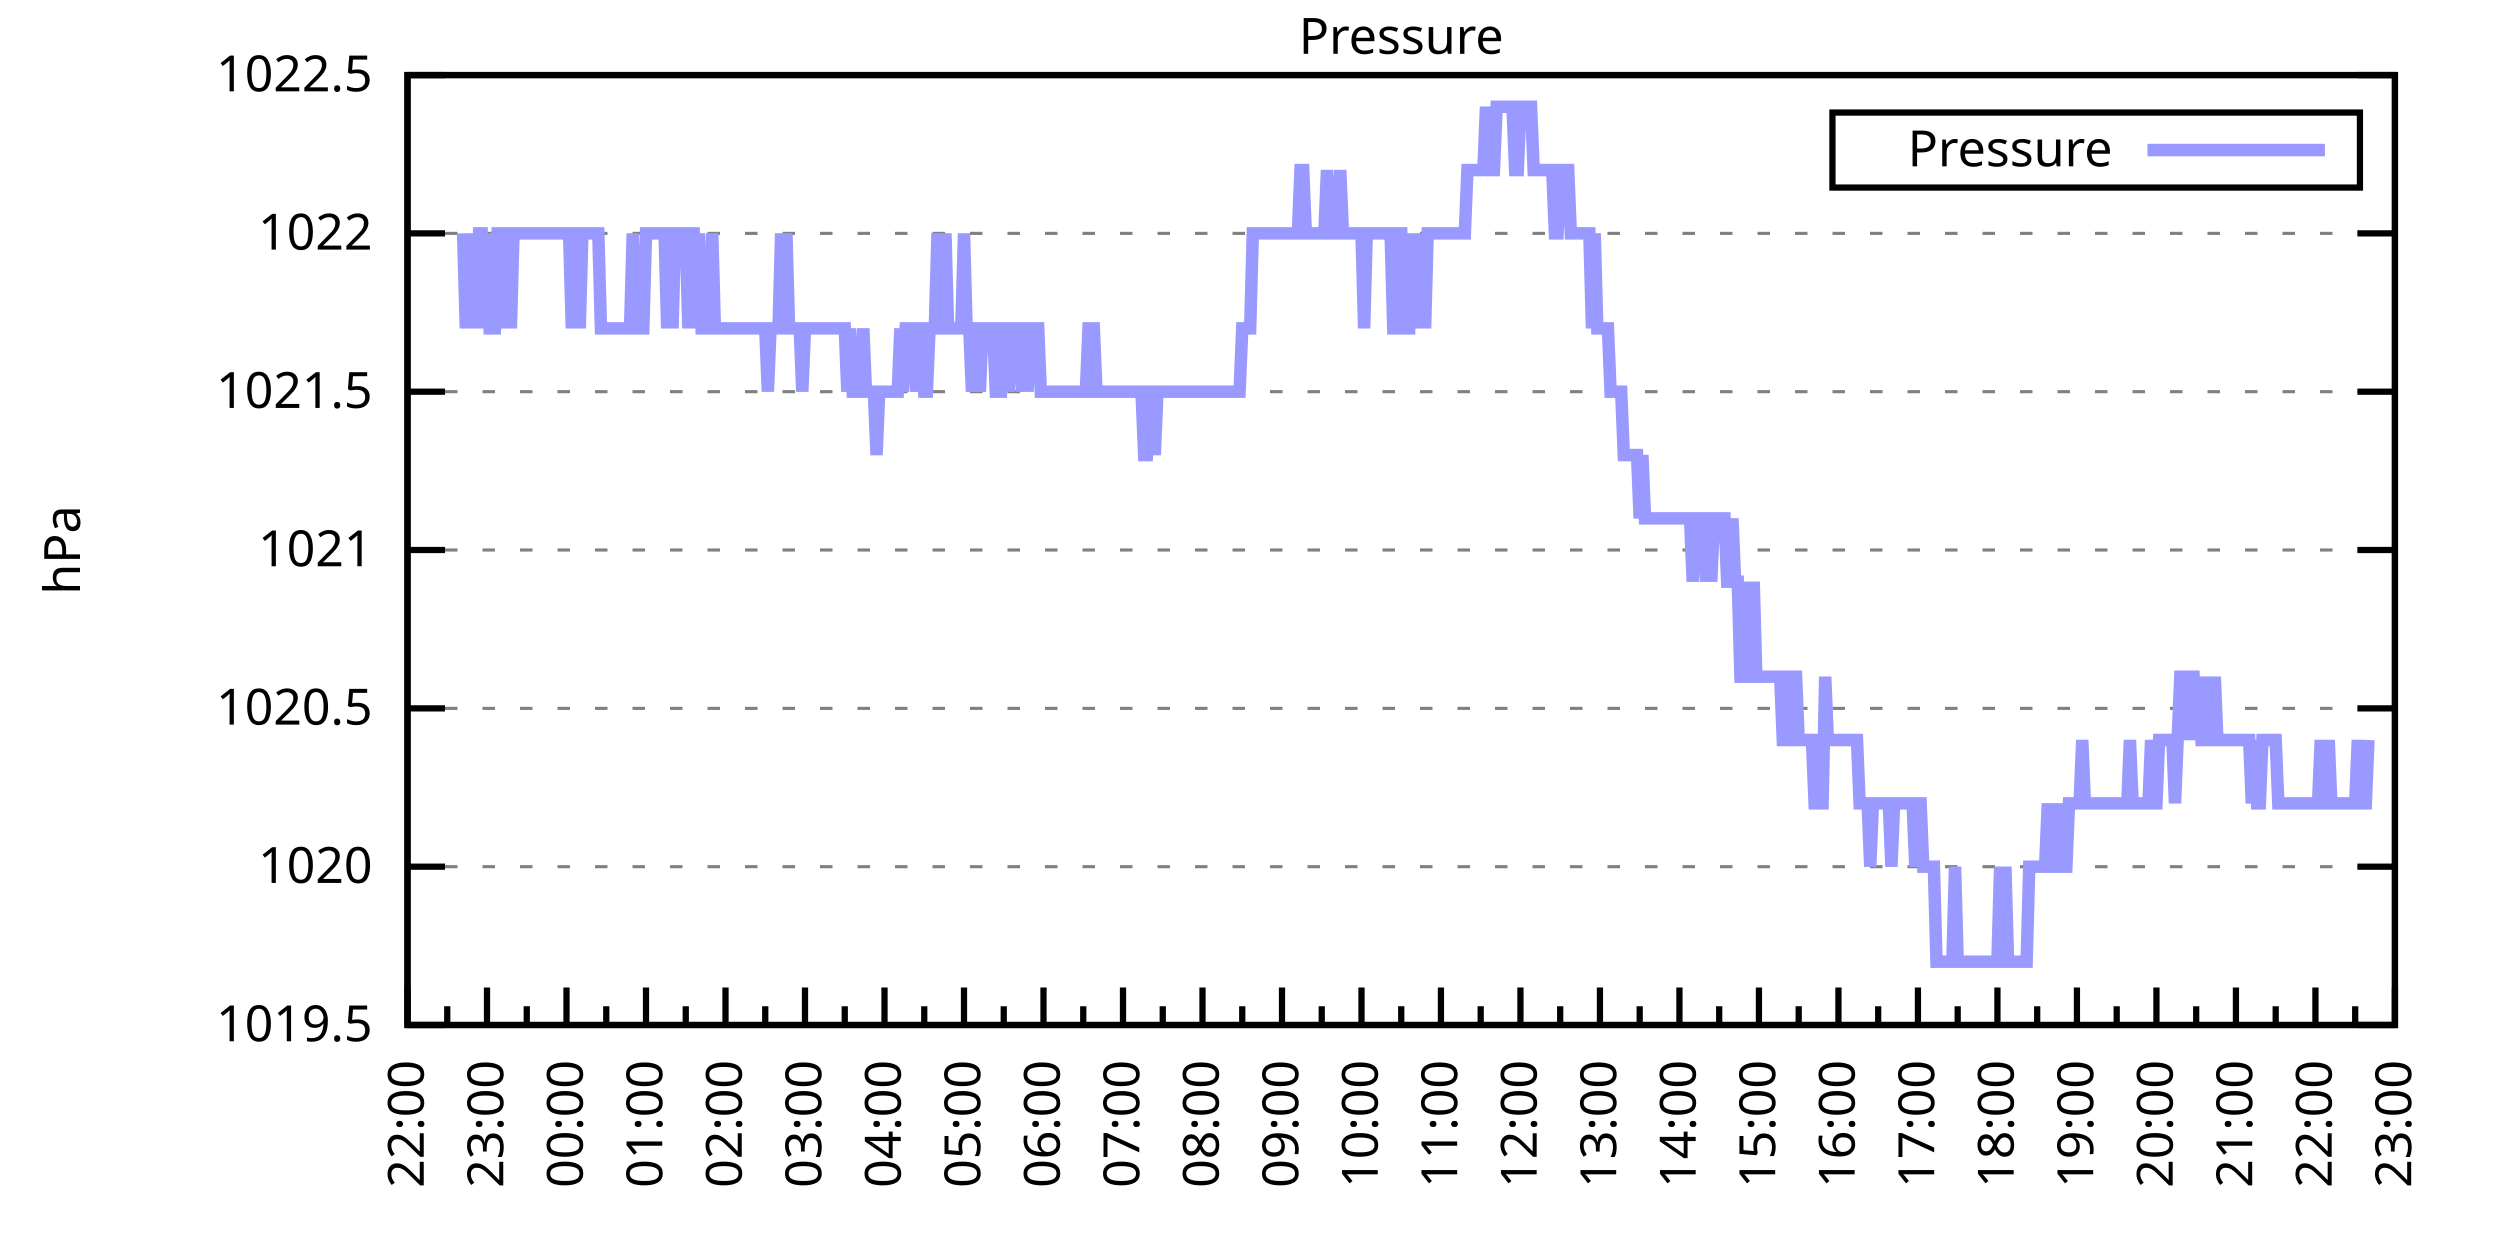
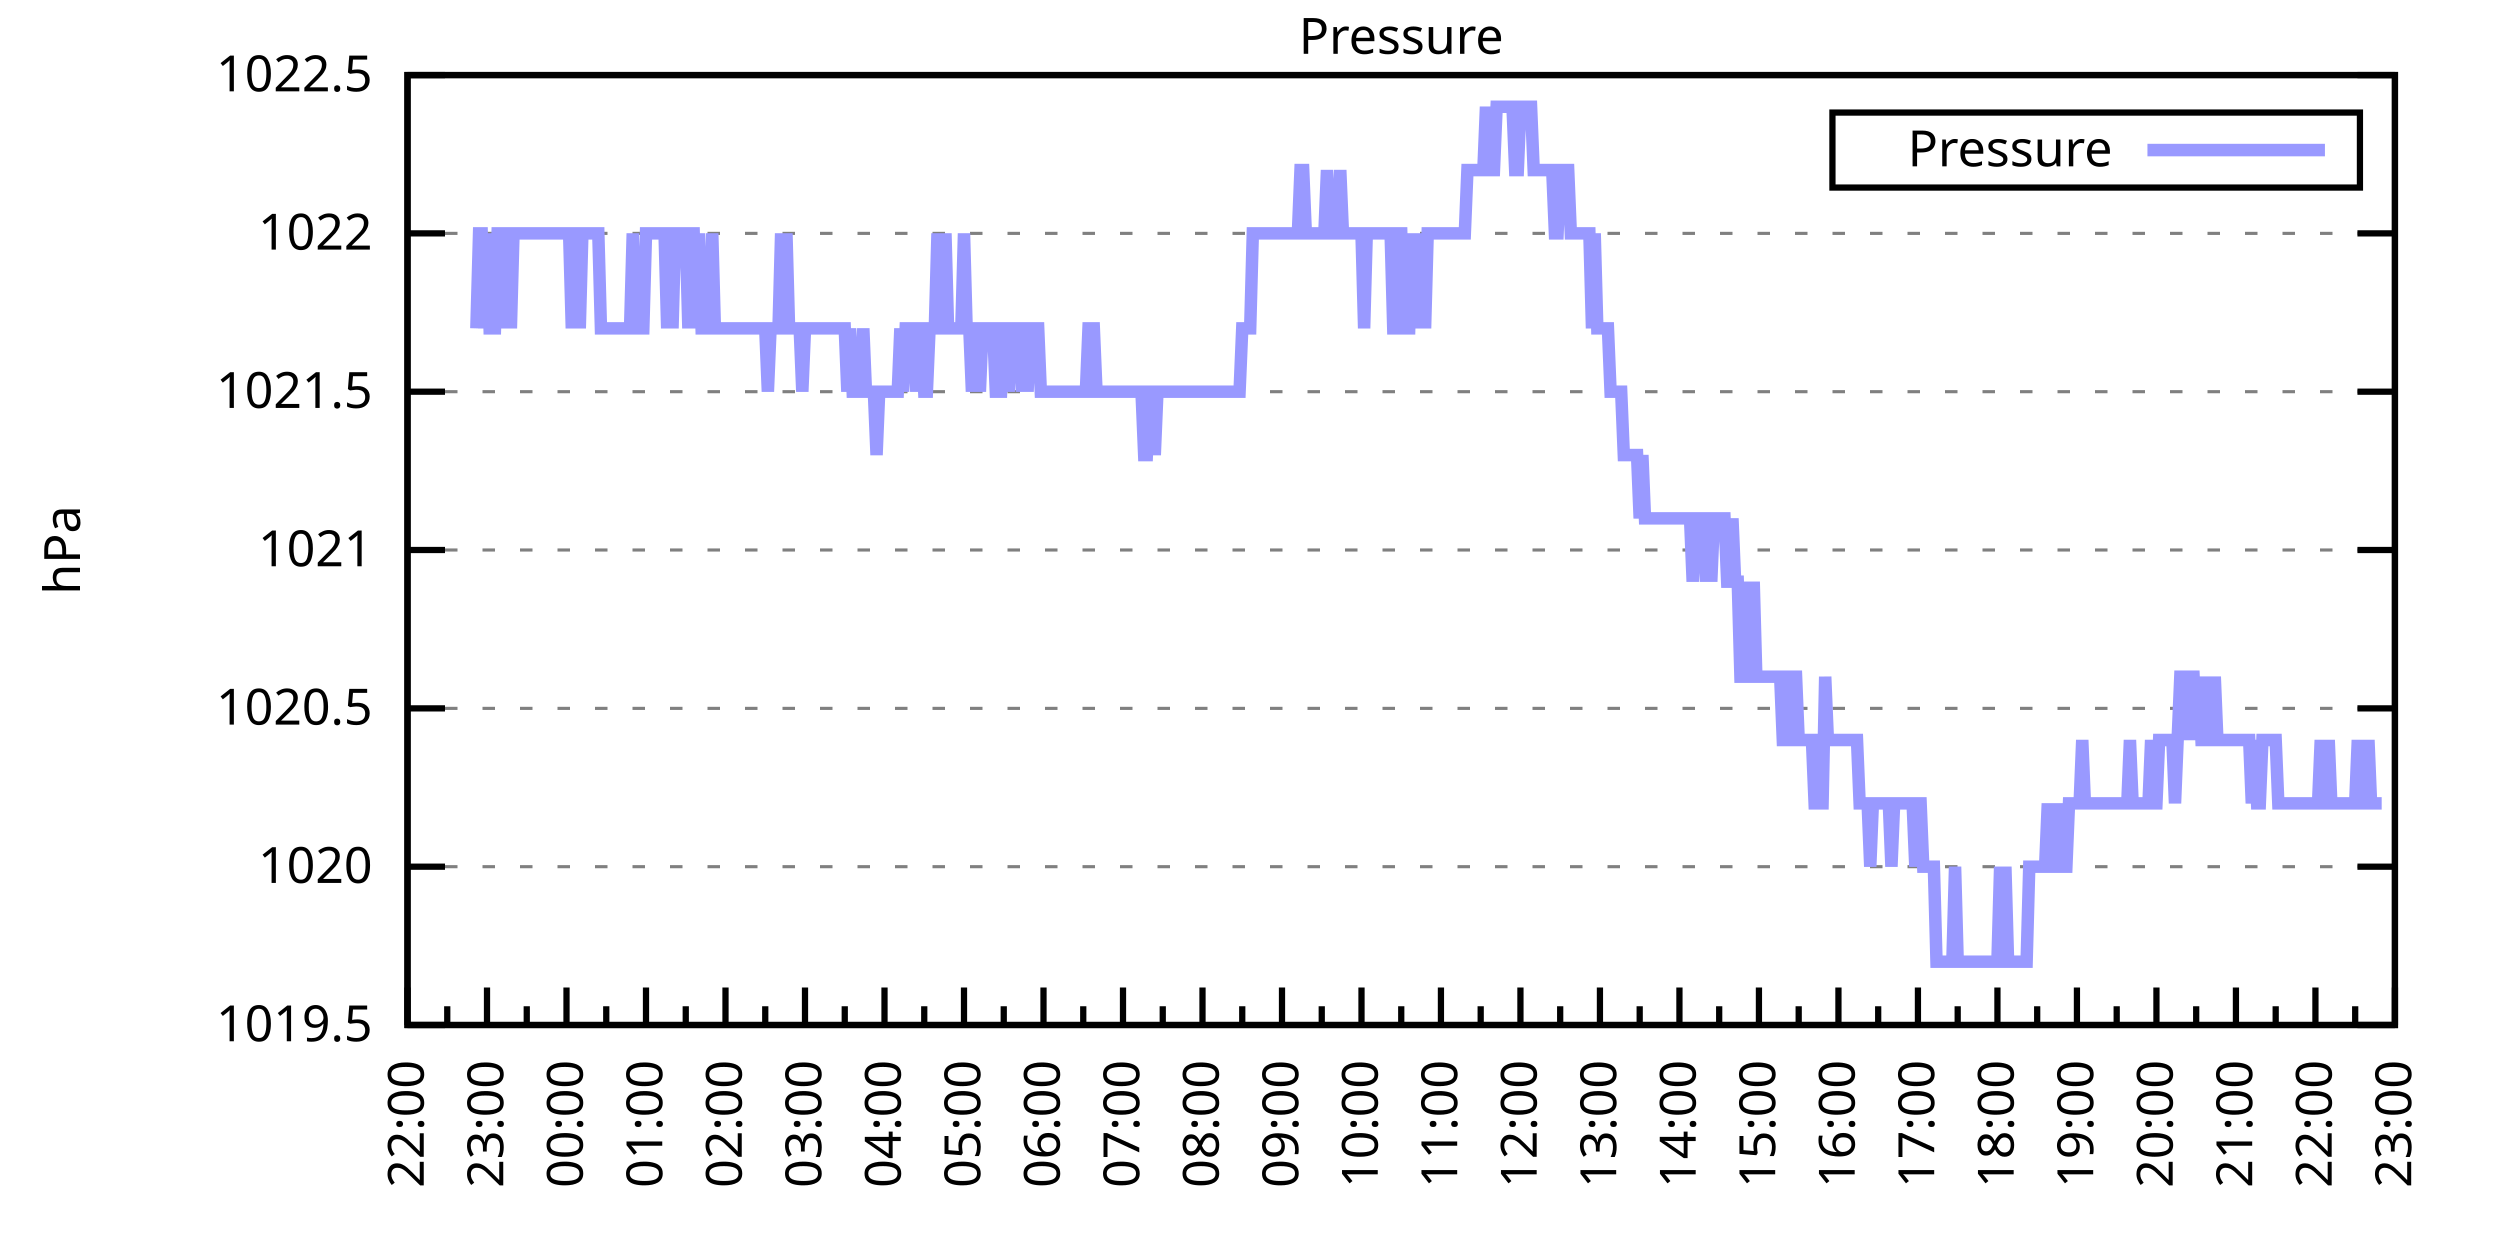
<svg xmlns="http://www.w3.org/2000/svg" xmlns:xlink="http://www.w3.org/1999/xlink" width="400" height="200" viewBox="0 0 400 200">
  <g id="gnuplot_canvas">
    <rect x="0" y="0" width="400" height="200" fill="none" />
    <defs>
      <circle id="gpDot" r="0.5" stroke-width="0.5" stroke="currentColor" />
      <path id="gpPt0" stroke-width="0.333" stroke="currentColor" d="M-1,0 h2 M0,-1 v2" />
      <path id="gpPt1" stroke-width="0.333" stroke="currentColor" d="M-1,-1 L1,1 M1,-1 L-1,1" />
      <path id="gpPt2" stroke-width="0.333" stroke="currentColor" d="M-1,0 L1,0 M0,-1 L0,1 M-1,-1 L1,1 M-1,1 L1,-1" />
      <rect id="gpPt3" stroke-width="0.333" stroke="currentColor" x="-1" y="-1" width="2" height="2" />
      <rect id="gpPt4" stroke-width="0.333" stroke="currentColor" fill="currentColor" x="-1" y="-1" width="2" height="2" />
      <circle id="gpPt5" stroke-width="0.333" stroke="currentColor" cx="0" cy="0" r="1" />
      <use xlink:href="#gpPt5" id="gpPt6" fill="currentColor" stroke="none" />
      <path id="gpPt7" stroke-width="0.333" stroke="currentColor" d="M0,-1.33 L-1.33,0.67 L1.33,0.67 z" />
      <use xlink:href="#gpPt7" id="gpPt8" fill="currentColor" stroke="none" />
      <use xlink:href="#gpPt7" id="gpPt9" stroke="currentColor" transform="rotate(180)" />
      <use xlink:href="#gpPt9" id="gpPt10" fill="currentColor" stroke="none" />
      <use xlink:href="#gpPt3" id="gpPt11" stroke="currentColor" transform="rotate(45)" />
      <use xlink:href="#gpPt11" id="gpPt12" fill="currentColor" stroke="none" />
      <path id="gpPt13" stroke-width="0.333" stroke="currentColor" d="M0,1.330 L1.265,0.411 L0.782,-1.067 L-0.782,-1.076 L-1.265,0.411 z" />
      <use xlink:href="#gpPt13" id="gpPt14" fill="currentColor" stroke="none" />
      <filter id="textbox" filterUnits="objectBoundingBox" x="0" y="0" height="1" width="1">
        <feFlood flood-color="white" flood-opacity="1" result="bgnd" />
        <feComposite in="SourceGraphic" in2="bgnd" operator="atop" />
      </filter>
      <filter id="greybox" filterUnits="objectBoundingBox" x="0" y="0" height="1" width="1">
        <feFlood flood-color="lightgrey" flood-opacity="1" result="grey" />
        <feComposite in="SourceGraphic" in2="grey" operator="atop" />
      </filter>
    </defs>
    <g fill="none" color="white" stroke="currentColor" stroke-width="1.00" stroke-linecap="butt" stroke-linejoin="miter">
</g>
    <g fill="none" color="black" stroke="currentColor" stroke-width="1.00" stroke-linecap="butt" stroke-linejoin="miter">
      <g stroke="none" shape-rendering="crispEdges">
        <polygon fill="rgb(255, 255, 255)" points="65.20,164.00 383.18,164.00 383.18,12.02 65.20,12.02 " />
      </g>
    </g>
    <g fill="none" color="black" stroke="currentColor" stroke-width="1.00" stroke-linecap="butt" stroke-linejoin="miter">
</g>
    <g fill="none" color="black" stroke="black" stroke-width="0.50" stroke-linecap="butt" stroke-linejoin="miter">
</g>
    <g fill="none" color="gray" stroke="currentColor" stroke-width="0.50" stroke-linecap="butt" stroke-linejoin="miter">
      <path stroke="gray" stroke-dasharray="2,4" class="gridline" d="M65.20,164.00 L383.19,164.00  " />
    </g>
    <g fill="none" color="gray" stroke="gray" stroke-width="1.00" stroke-linecap="butt" stroke-linejoin="miter">
</g>
    <g fill="none" color="black" stroke="currentColor" stroke-width="1.00" stroke-linecap="butt" stroke-linejoin="miter">
      <path stroke="black" d="M65.20,164.00 L71.20,164.00 M383.19,164.00 L377.19,164.00  " />
      <g transform="translate(59.60,166.60)" stroke="none" fill="black" font-family="Sans" font-size="8.00" text-anchor="end">
        <text>
          <tspan font-family="Sans"> 1019.5</tspan>
        </text>
      </g>
    </g>
    <g fill="none" color="black" stroke="currentColor" stroke-width="1.00" stroke-linecap="butt" stroke-linejoin="miter">
</g>
    <g fill="none" color="black" stroke="black" stroke-width="0.50" stroke-linecap="butt" stroke-linejoin="miter">
</g>
    <g fill="none" color="gray" stroke="currentColor" stroke-width="0.50" stroke-linecap="butt" stroke-linejoin="miter">
      <path stroke="gray" stroke-dasharray="2,4" class="gridline" d="M65.20,138.67 L383.19,138.67  " />
    </g>
    <g fill="none" color="gray" stroke="gray" stroke-width="1.00" stroke-linecap="butt" stroke-linejoin="miter">
</g>
    <g fill="none" color="black" stroke="currentColor" stroke-width="1.00" stroke-linecap="butt" stroke-linejoin="miter">
      <path stroke="black" d="M65.20,138.67 L71.20,138.67 M383.19,138.67 L377.19,138.67  " />
      <g transform="translate(59.60,141.27)" stroke="none" fill="black" font-family="Sans" font-size="8.00" text-anchor="end">
        <text>
          <tspan font-family="Sans"> 1020</tspan>
        </text>
      </g>
    </g>
    <g fill="none" color="black" stroke="currentColor" stroke-width="1.00" stroke-linecap="butt" stroke-linejoin="miter">
</g>
    <g fill="none" color="black" stroke="black" stroke-width="0.50" stroke-linecap="butt" stroke-linejoin="miter">
</g>
    <g fill="none" color="gray" stroke="currentColor" stroke-width="0.50" stroke-linecap="butt" stroke-linejoin="miter">
      <path stroke="gray" stroke-dasharray="2,4" class="gridline" d="M65.20,113.34 L383.19,113.34  " />
    </g>
    <g fill="none" color="gray" stroke="gray" stroke-width="1.00" stroke-linecap="butt" stroke-linejoin="miter">
</g>
    <g fill="none" color="black" stroke="currentColor" stroke-width="1.00" stroke-linecap="butt" stroke-linejoin="miter">
      <path stroke="black" d="M65.20,113.34 L71.20,113.34 M383.19,113.34 L377.19,113.34  " />
      <g transform="translate(59.60,115.94)" stroke="none" fill="black" font-family="Sans" font-size="8.00" text-anchor="end">
        <text>
          <tspan font-family="Sans"> 1020.5</tspan>
        </text>
      </g>
    </g>
    <g fill="none" color="black" stroke="currentColor" stroke-width="1.00" stroke-linecap="butt" stroke-linejoin="miter">
</g>
    <g fill="none" color="black" stroke="black" stroke-width="0.50" stroke-linecap="butt" stroke-linejoin="miter">
</g>
    <g fill="none" color="gray" stroke="currentColor" stroke-width="0.50" stroke-linecap="butt" stroke-linejoin="miter">
      <path stroke="gray" stroke-dasharray="2,4" class="gridline" d="M65.20,88.00 L383.19,88.00  " />
    </g>
    <g fill="none" color="gray" stroke="gray" stroke-width="1.00" stroke-linecap="butt" stroke-linejoin="miter">
</g>
    <g fill="none" color="black" stroke="currentColor" stroke-width="1.00" stroke-linecap="butt" stroke-linejoin="miter">
      <path stroke="black" d="M65.20,88.00 L71.20,88.00 M383.19,88.00 L377.19,88.00  " />
      <g transform="translate(59.60,90.60)" stroke="none" fill="black" font-family="Sans" font-size="8.00" text-anchor="end">
        <text>
          <tspan font-family="Sans"> 1021</tspan>
        </text>
      </g>
    </g>
    <g fill="none" color="black" stroke="currentColor" stroke-width="1.00" stroke-linecap="butt" stroke-linejoin="miter">
</g>
    <g fill="none" color="black" stroke="black" stroke-width="0.50" stroke-linecap="butt" stroke-linejoin="miter">
</g>
    <g fill="none" color="gray" stroke="currentColor" stroke-width="0.50" stroke-linecap="butt" stroke-linejoin="miter">
      <path stroke="gray" stroke-dasharray="2,4" class="gridline" d="M65.20,62.67 L383.19,62.67  " />
    </g>
    <g fill="none" color="gray" stroke="gray" stroke-width="1.00" stroke-linecap="butt" stroke-linejoin="miter">
</g>
    <g fill="none" color="black" stroke="currentColor" stroke-width="1.00" stroke-linecap="butt" stroke-linejoin="miter">
      <path stroke="black" d="M65.20,62.67 L71.20,62.67 M383.19,62.67 L377.19,62.67  " />
      <g transform="translate(59.60,65.27)" stroke="none" fill="black" font-family="Sans" font-size="8.00" text-anchor="end">
        <text>
          <tspan font-family="Sans"> 1021.5</tspan>
        </text>
      </g>
    </g>
    <g fill="none" color="black" stroke="currentColor" stroke-width="1.00" stroke-linecap="butt" stroke-linejoin="miter">
</g>
    <g fill="none" color="black" stroke="black" stroke-width="0.50" stroke-linecap="butt" stroke-linejoin="miter">
</g>
    <g fill="none" color="gray" stroke="currentColor" stroke-width="0.50" stroke-linecap="butt" stroke-linejoin="miter">
      <path stroke="gray" stroke-dasharray="2,4" class="gridline" d="M65.20,37.34 L383.19,37.34  " />
    </g>
    <g fill="none" color="gray" stroke="gray" stroke-width="1.00" stroke-linecap="butt" stroke-linejoin="miter">
</g>
    <g fill="none" color="black" stroke="currentColor" stroke-width="1.00" stroke-linecap="butt" stroke-linejoin="miter">
      <path stroke="black" d="M65.20,37.34 L71.20,37.34 M383.19,37.34 L377.19,37.34  " />
      <g transform="translate(59.60,39.94)" stroke="none" fill="black" font-family="Sans" font-size="8.00" text-anchor="end">
        <text>
          <tspan font-family="Sans"> 1022</tspan>
        </text>
      </g>
    </g>
    <g fill="none" color="black" stroke="currentColor" stroke-width="1.00" stroke-linecap="butt" stroke-linejoin="miter">
</g>
    <g fill="none" color="black" stroke="black" stroke-width="0.50" stroke-linecap="butt" stroke-linejoin="miter">
</g>
    <g fill="none" color="gray" stroke="currentColor" stroke-width="0.50" stroke-linecap="butt" stroke-linejoin="miter">
      <path stroke="gray" stroke-dasharray="2,4" class="gridline" d="M65.20,12.01 L383.19,12.01  " />
    </g>
    <g fill="none" color="gray" stroke="gray" stroke-width="1.00" stroke-linecap="butt" stroke-linejoin="miter">
</g>
    <g fill="none" color="black" stroke="currentColor" stroke-width="1.00" stroke-linecap="butt" stroke-linejoin="miter">
      <path stroke="black" d="M65.20,12.01 L71.20,12.01 M383.19,12.01 L377.19,12.01  " />
      <g transform="translate(59.60,14.61)" stroke="none" fill="black" font-family="Sans" font-size="8.00" text-anchor="end">
        <text>
          <tspan font-family="Sans"> 1022.5</tspan>
        </text>
      </g>
    </g>
    <g fill="none" color="black" stroke="currentColor" stroke-width="1.00" stroke-linecap="butt" stroke-linejoin="miter">
      <path stroke="black" d="M65.20,164.00 L65.20,158.00  " />
      <g transform="translate(67.80,169.60) rotate(270)" stroke="none" fill="black" font-family="Sans" font-size="8.00" text-anchor="end">
        <text>
          <tspan font-family="Sans">22:00</tspan>
        </text>
      </g>
    </g>
    <g fill="none" color="black" stroke="currentColor" stroke-width="1.00" stroke-linecap="butt" stroke-linejoin="miter">
      <path stroke="black" d="M71.56,164.00 L71.56,161.00 M77.92,164.00 L77.92,158.00  " />
      <g transform="translate(80.52,169.60) rotate(270)" stroke="none" fill="black" font-family="Sans" font-size="8.00" text-anchor="end">
        <text>
          <tspan font-family="Sans">23:00</tspan>
        </text>
      </g>
    </g>
    <g fill="none" color="black" stroke="currentColor" stroke-width="1.00" stroke-linecap="butt" stroke-linejoin="miter">
      <path stroke="black" d="M84.28,164.00 L84.28,161.00 M90.64,164.00 L90.64,158.00  " />
      <g transform="translate(93.24,169.60) rotate(270)" stroke="none" fill="black" font-family="Sans" font-size="8.00" text-anchor="end">
        <text>
          <tspan font-family="Sans">00:00</tspan>
        </text>
      </g>
    </g>
    <g fill="none" color="black" stroke="currentColor" stroke-width="1.00" stroke-linecap="butt" stroke-linejoin="miter">
      <path stroke="black" d="M97.00,164.00 L97.00,161.00 M103.36,164.00 L103.36,158.00  " />
      <g transform="translate(105.96,169.60) rotate(270)" stroke="none" fill="black" font-family="Sans" font-size="8.00" text-anchor="end">
        <text>
          <tspan font-family="Sans">01:00</tspan>
        </text>
      </g>
    </g>
    <g fill="none" color="black" stroke="currentColor" stroke-width="1.00" stroke-linecap="butt" stroke-linejoin="miter">
      <path stroke="black" d="M109.72,164.00 L109.72,161.00 M116.08,164.00 L116.08,158.00  " />
      <g transform="translate(118.68,169.60) rotate(270)" stroke="none" fill="black" font-family="Sans" font-size="8.00" text-anchor="end">
        <text>
          <tspan font-family="Sans">02:00</tspan>
        </text>
      </g>
    </g>
    <g fill="none" color="black" stroke="currentColor" stroke-width="1.00" stroke-linecap="butt" stroke-linejoin="miter">
      <path stroke="black" d="M122.44,164.00 L122.44,161.00 M128.80,164.00 L128.80,158.00  " />
      <g transform="translate(131.40,169.60) rotate(270)" stroke="none" fill="black" font-family="Sans" font-size="8.00" text-anchor="end">
        <text>
          <tspan font-family="Sans">03:00</tspan>
        </text>
      </g>
    </g>
    <g fill="none" color="black" stroke="currentColor" stroke-width="1.00" stroke-linecap="butt" stroke-linejoin="miter">
      <path stroke="black" d="M135.16,164.00 L135.16,161.00 M141.52,164.00 L141.52,158.00  " />
      <g transform="translate(144.12,169.60) rotate(270)" stroke="none" fill="black" font-family="Sans" font-size="8.00" text-anchor="end">
        <text>
          <tspan font-family="Sans">04:00</tspan>
        </text>
      </g>
    </g>
    <g fill="none" color="black" stroke="currentColor" stroke-width="1.00" stroke-linecap="butt" stroke-linejoin="miter">
      <path stroke="black" d="M147.88,164.00 L147.88,161.00 M154.24,164.00 L154.24,158.00  " />
      <g transform="translate(156.84,169.60) rotate(270)" stroke="none" fill="black" font-family="Sans" font-size="8.00" text-anchor="end">
        <text>
          <tspan font-family="Sans">05:00</tspan>
        </text>
      </g>
    </g>
    <g fill="none" color="black" stroke="currentColor" stroke-width="1.00" stroke-linecap="butt" stroke-linejoin="miter">
      <path stroke="black" d="M160.60,164.00 L160.60,161.00 M166.96,164.00 L166.96,158.00  " />
      <g transform="translate(169.56,169.60) rotate(270)" stroke="none" fill="black" font-family="Sans" font-size="8.00" text-anchor="end">
        <text>
          <tspan font-family="Sans">06:00</tspan>
        </text>
      </g>
    </g>
    <g fill="none" color="black" stroke="currentColor" stroke-width="1.00" stroke-linecap="butt" stroke-linejoin="miter">
      <path stroke="black" d="M173.32,164.00 L173.32,161.00 M179.68,164.00 L179.68,158.00  " />
      <g transform="translate(182.28,169.60) rotate(270)" stroke="none" fill="black" font-family="Sans" font-size="8.00" text-anchor="end">
        <text>
          <tspan font-family="Sans">07:00</tspan>
        </text>
      </g>
    </g>
    <g fill="none" color="black" stroke="currentColor" stroke-width="1.00" stroke-linecap="butt" stroke-linejoin="miter">
      <path stroke="black" d="M186.04,164.00 L186.04,161.00 M192.40,164.00 L192.40,158.00  " />
      <g transform="translate(195.00,169.60) rotate(270)" stroke="none" fill="black" font-family="Sans" font-size="8.00" text-anchor="end">
        <text>
          <tspan font-family="Sans">08:00</tspan>
        </text>
      </g>
    </g>
    <g fill="none" color="black" stroke="currentColor" stroke-width="1.00" stroke-linecap="butt" stroke-linejoin="miter">
      <path stroke="black" d="M198.76,164.00 L198.76,161.00 M205.12,164.00 L205.12,158.00  " />
      <g transform="translate(207.72,169.60) rotate(270)" stroke="none" fill="black" font-family="Sans" font-size="8.00" text-anchor="end">
        <text>
          <tspan font-family="Sans">09:00</tspan>
        </text>
      </g>
    </g>
    <g fill="none" color="black" stroke="currentColor" stroke-width="1.00" stroke-linecap="butt" stroke-linejoin="miter">
      <path stroke="black" d="M211.48,164.00 L211.48,161.00 M217.84,164.00 L217.84,158.00  " />
      <g transform="translate(220.44,169.60) rotate(270)" stroke="none" fill="black" font-family="Sans" font-size="8.00" text-anchor="end">
        <text>
          <tspan font-family="Sans">10:00</tspan>
        </text>
      </g>
    </g>
    <g fill="none" color="black" stroke="currentColor" stroke-width="1.00" stroke-linecap="butt" stroke-linejoin="miter">
      <path stroke="black" d="M224.20,164.00 L224.20,161.00 M230.55,164.00 L230.55,158.00  " />
      <g transform="translate(233.15,169.60) rotate(270)" stroke="none" fill="black" font-family="Sans" font-size="8.00" text-anchor="end">
        <text>
          <tspan font-family="Sans">11:00</tspan>
        </text>
      </g>
    </g>
    <g fill="none" color="black" stroke="currentColor" stroke-width="1.00" stroke-linecap="butt" stroke-linejoin="miter">
      <path stroke="black" d="M236.91,164.00 L236.91,161.00 M243.27,164.00 L243.27,158.00  " />
      <g transform="translate(245.87,169.60) rotate(270)" stroke="none" fill="black" font-family="Sans" font-size="8.00" text-anchor="end">
        <text>
          <tspan font-family="Sans">12:00</tspan>
        </text>
      </g>
    </g>
    <g fill="none" color="black" stroke="currentColor" stroke-width="1.00" stroke-linecap="butt" stroke-linejoin="miter">
      <path stroke="black" d="M249.63,164.00 L249.63,161.00 M255.99,164.00 L255.99,158.00  " />
      <g transform="translate(258.59,169.60) rotate(270)" stroke="none" fill="black" font-family="Sans" font-size="8.00" text-anchor="end">
        <text>
          <tspan font-family="Sans">13:00</tspan>
        </text>
      </g>
    </g>
    <g fill="none" color="black" stroke="currentColor" stroke-width="1.00" stroke-linecap="butt" stroke-linejoin="miter">
      <path stroke="black" d="M262.35,164.00 L262.35,161.00 M268.71,164.00 L268.71,158.00  " />
      <g transform="translate(271.31,169.60) rotate(270)" stroke="none" fill="black" font-family="Sans" font-size="8.00" text-anchor="end">
        <text>
          <tspan font-family="Sans">14:00</tspan>
        </text>
      </g>
    </g>
    <g fill="none" color="black" stroke="currentColor" stroke-width="1.00" stroke-linecap="butt" stroke-linejoin="miter">
      <path stroke="black" d="M275.07,164.00 L275.07,161.00 M281.43,164.00 L281.43,158.00  " />
      <g transform="translate(284.03,169.60) rotate(270)" stroke="none" fill="black" font-family="Sans" font-size="8.00" text-anchor="end">
        <text>
          <tspan font-family="Sans">15:00</tspan>
        </text>
      </g>
    </g>
    <g fill="none" color="black" stroke="currentColor" stroke-width="1.00" stroke-linecap="butt" stroke-linejoin="miter">
      <path stroke="black" d="M287.79,164.00 L287.79,161.00 M294.15,164.00 L294.15,158.00  " />
      <g transform="translate(296.75,169.60) rotate(270)" stroke="none" fill="black" font-family="Sans" font-size="8.00" text-anchor="end">
        <text>
          <tspan font-family="Sans">16:00</tspan>
        </text>
      </g>
    </g>
    <g fill="none" color="black" stroke="currentColor" stroke-width="1.00" stroke-linecap="butt" stroke-linejoin="miter">
      <path stroke="black" d="M300.51,164.00 L300.51,161.00 M306.87,164.00 L306.87,158.00  " />
      <g transform="translate(309.47,169.60) rotate(270)" stroke="none" fill="black" font-family="Sans" font-size="8.00" text-anchor="end">
        <text>
          <tspan font-family="Sans">17:00</tspan>
        </text>
      </g>
    </g>
    <g fill="none" color="black" stroke="currentColor" stroke-width="1.00" stroke-linecap="butt" stroke-linejoin="miter">
      <path stroke="black" d="M313.23,164.00 L313.23,161.00 M319.59,164.00 L319.59,158.00  " />
      <g transform="translate(322.19,169.60) rotate(270)" stroke="none" fill="black" font-family="Sans" font-size="8.00" text-anchor="end">
        <text>
          <tspan font-family="Sans">18:00</tspan>
        </text>
      </g>
    </g>
    <g fill="none" color="black" stroke="currentColor" stroke-width="1.00" stroke-linecap="butt" stroke-linejoin="miter">
      <path stroke="black" d="M325.95,164.00 L325.95,161.00 M332.31,164.00 L332.31,158.00  " />
      <g transform="translate(334.91,169.60) rotate(270)" stroke="none" fill="black" font-family="Sans" font-size="8.00" text-anchor="end">
        <text>
          <tspan font-family="Sans">19:00</tspan>
        </text>
      </g>
    </g>
    <g fill="none" color="black" stroke="currentColor" stroke-width="1.00" stroke-linecap="butt" stroke-linejoin="miter">
      <path stroke="black" d="M338.67,164.00 L338.67,161.00 M345.03,164.00 L345.03,158.00  " />
      <g transform="translate(347.63,169.60) rotate(270)" stroke="none" fill="black" font-family="Sans" font-size="8.00" text-anchor="end">
        <text>
          <tspan font-family="Sans">20:00</tspan>
        </text>
      </g>
    </g>
    <g fill="none" color="black" stroke="currentColor" stroke-width="1.00" stroke-linecap="butt" stroke-linejoin="miter">
      <path stroke="black" d="M351.39,164.00 L351.39,161.00 M357.75,164.00 L357.75,158.00  " />
      <g transform="translate(360.35,169.60) rotate(270)" stroke="none" fill="black" font-family="Sans" font-size="8.00" text-anchor="end">
        <text>
          <tspan font-family="Sans">21:00</tspan>
        </text>
      </g>
    </g>
    <g fill="none" color="black" stroke="currentColor" stroke-width="1.00" stroke-linecap="butt" stroke-linejoin="miter">
      <path stroke="black" d="M364.11,164.00 L364.11,161.00 M370.47,164.00 L370.47,158.00  " />
      <g transform="translate(373.07,169.60) rotate(270)" stroke="none" fill="black" font-family="Sans" font-size="8.00" text-anchor="end">
        <text>
          <tspan font-family="Sans">22:00</tspan>
        </text>
      </g>
    </g>
    <g fill="none" color="black" stroke="currentColor" stroke-width="1.00" stroke-linecap="butt" stroke-linejoin="miter">
      <path stroke="black" d="M376.83,164.00 L376.83,161.00 M383.19,164.00 L383.19,158.00  " />
      <g transform="translate(385.79,169.60) rotate(270)" stroke="none" fill="black" font-family="Sans" font-size="8.00" text-anchor="end">
        <text>
          <tspan font-family="Sans">23:00</tspan>
        </text>
      </g>
    </g>
    <g fill="none" color="black" stroke="currentColor" stroke-width="1.00" stroke-linecap="butt" stroke-linejoin="miter">
</g>
    <g fill="none" color="black" stroke="currentColor" stroke-width="1.00" stroke-linecap="butt" stroke-linejoin="miter">
      <path stroke="black" d="M65.20,12.01 L65.20,164.00 L383.19,164.00 L383.19,12.01 L65.20,12.01 Z  " />
    </g>
    <g fill="none" color="black" stroke="currentColor" stroke-width="1.00" stroke-linecap="butt" stroke-linejoin="miter">
      <g transform="translate(12.80,88.01) rotate(270)" stroke="none" fill="black" font-family="Sans" font-size="8.00" text-anchor="middle">
        <text>
          <tspan font-family="Sans">hPa</tspan>
        </text>
      </g>
    </g>
    <g fill="none" color="black" stroke="currentColor" stroke-width="1.00" stroke-linecap="butt" stroke-linejoin="miter">
</g>
    <g fill="none" color="black" stroke="currentColor" stroke-width="1.00" stroke-linecap="butt" stroke-linejoin="miter">
      <path stroke="black" d="M293.19,30.01 L293.19,18.01 L377.59,18.01 L377.59,30.01 L293.19,30.01 Z  " />
    </g>
    <g id="Pressure_plot_1">
      <g fill="none" color="white" stroke="black" stroke-width="2.00" stroke-linecap="butt" stroke-linejoin="miter">
</g>
      <g fill="none" color="black" stroke="currentColor" stroke-width="2.00" stroke-linecap="butt" stroke-linejoin="miter">
        <g transform="translate(337.99,26.61)" stroke="none" fill="black" font-family="Sans" font-size="8.00" text-anchor="end">
          <text>
            <tspan font-family="Sans">Pressure</tspan>
          </text>
        </g>
      </g>
      <g fill="none" color="black" stroke="currentColor" stroke-width="2.00" stroke-linecap="butt" stroke-linejoin="miter">
-         <path stroke="rgb(153, 153, 255)" d="M343.59,24.01 L371.99,24.01 M74.10,37.34 L74.53,52.54 L74.95,37.34 L75.38,52.54 L75.80,37.34 L76.22,52.54   L76.65,37.34 L77.07,37.34 L77.50,52.54 L77.92,37.34 L78.34,52.54 L78.77,52.54 L79.19,52.54 L79.62,37.34   L80.04,37.34 L80.46,37.34 L80.89,52.54 L81.31,37.34 L81.74,52.54 L82.16,37.34 L82.58,37.34 L83.01,37.34   L83.43,37.34 L84.28,37.34 L85.13,37.34 L85.55,37.34 L85.98,37.34 L86.40,37.34 L86.82,37.34 L87.25,37.34   L87.67,37.34 L88.10,37.34 L88.52,37.34 L88.94,37.34 L89.37,37.34 L89.79,37.34 L90.22,37.34 L90.64,37.34   L91.06,37.34 L91.49,52.54 L91.91,37.34 L92.34,37.34 L92.76,52.54 L93.18,37.34 L93.61,37.34 L94.03,37.34   L94.46,37.34 L94.88,37.34 L95.30,37.34 L95.73,37.34 L96.15,52.54 L96.58,52.54 L97.00,52.54 L97.42,52.54   L97.85,52.54 L98.27,52.54 L98.69,52.54 L99.12,52.54 L99.54,52.54 L99.97,52.54 L100.39,52.54 L100.81,52.54   L101.24,37.34 L101.66,52.54 L102.09,52.54 L102.51,52.54 L102.93,52.54 L103.36,37.34 L103.78,37.34 L104.21,37.34   L104.63,37.34 L105.05,37.34 L105.48,37.34 L105.90,37.34 L106.33,37.34 L106.75,52.54 L107.17,37.34 L107.60,52.54   L108.02,37.34 L108.45,37.34 L108.87,37.34 L109.29,37.34 L109.72,37.34 L110.14,52.54 L110.57,37.34 L110.99,37.34   L111.41,52.54 L111.84,37.34 L112.26,52.54 L112.69,52.54 L113.11,52.54 L113.53,52.54 L113.96,37.34 L114.38,52.54   L114.81,52.54 L115.23,52.54 L115.65,52.54 L116.08,52.54 L116.50,52.54 L116.93,52.54 L117.35,52.54 L117.77,52.54   L118.20,52.54 L118.62,52.54 L119.05,52.54 L119.47,52.54 L119.89,52.54 L120.32,52.54 L120.74,52.54 L121.17,52.54   L121.59,52.54 L122.01,52.54 L122.44,52.54 L122.86,62.67 L123.29,52.54 L123.71,52.54 L124.13,52.54 L124.56,52.54   L124.98,37.34 L125.41,52.54 L125.83,37.34 L126.25,52.54 L126.68,52.54 L127.10,52.54 L127.53,52.54 L127.95,52.54   L128.37,62.67 L128.80,52.54 L129.22,52.54 L129.65,52.54 L130.07,52.54 L130.49,52.54 L130.92,52.54 L131.34,52.54   L131.77,52.54 L132.19,52.54 L132.61,52.54 L133.04,52.54 L133.46,52.54 L133.89,52.54 L134.31,52.54 L134.73,52.54   L135.16,52.54 L135.58,62.67 L136.01,52.54 L136.43,62.67 L136.85,62.67 L137.28,62.67 L137.70,62.67 L138.13,52.54   L138.55,62.67 L138.97,62.67 L139.40,62.67 L139.82,62.67 L140.25,72.81 L140.67,62.67 L141.09,62.67 L141.52,62.67   L141.94,62.67 L142.37,62.67 L142.79,62.67 L143.21,62.67 L143.64,62.67 L144.06,52.54 L144.49,62.67 L144.91,52.54   L145.33,52.54 L145.76,52.54 L146.18,52.54 L146.61,62.67 L147.03,52.54 L147.45,52.54 L147.88,62.67 L148.30,62.67   L148.73,52.54 L149.15,52.54 L149.57,52.54 L150.00,37.34 L150.42,52.54 L150.85,52.54 L151.27,37.34 L151.69,52.54   L152.12,52.54 L152.54,52.54 L152.97,52.54 L153.39,52.54 L153.81,52.54 L154.24,37.34 L154.66,52.54 L155.09,52.54   L155.51,62.67 L155.93,52.54 L156.36,52.54 L156.78,62.67 L157.21,52.54 L157.63,52.54 L158.05,52.54 L158.48,52.54   L158.90,52.54 L159.33,62.67 L159.75,62.67 L160.17,62.67 L160.60,52.54 L161.02,52.54 L161.44,62.67 L161.87,52.54   L162.29,52.54 L162.72,52.54 L163.14,52.54 L163.56,62.67 L163.99,52.54 L164.41,62.67 L164.84,52.54 L165.26,52.54   L165.68,52.54 L166.11,52.54 L166.53,62.67 L166.96,62.67 L167.38,62.67 L167.80,62.67 L168.23,62.67 L168.65,62.67   L169.08,62.67 L169.50,62.67 L169.92,62.67 L170.35,62.67 L170.77,62.67 L171.20,62.67 L171.62,62.67 L172.04,62.67   L172.47,62.67 L172.89,62.67 L173.32,62.67 L173.74,62.67 L174.16,52.54 L174.59,52.54 L175.01,52.54 L175.44,62.67   L175.86,62.67 L176.28,62.67 L176.71,62.67 L177.13,62.67 L177.56,62.67 L177.98,62.67 L178.40,62.67 L178.83,62.67   L179.25,62.67 L179.68,62.67 L180.10,62.67 L180.52,62.67 L180.95,62.67 L181.37,62.67 L181.80,62.67 L182.22,62.67   L182.64,62.67 L183.07,72.81 L183.49,72.81 L183.92,62.67 L184.34,62.67 L184.76,72.81 L185.19,62.67 L185.61,62.67   L186.04,62.67 L186.46,62.67 L186.88,62.67 L187.31,62.67 L187.73,62.67 L188.16,62.67 L188.58,62.67 L189.00,62.67   L189.43,62.67 L189.85,62.67 L190.28,62.67 L190.70,62.67 L191.12,62.67 L191.55,62.67 L191.97,62.67 L192.40,62.67   L192.82,62.67 L193.24,62.67 L193.67,62.67 L194.09,62.67 L194.52,62.67 L194.94,62.67 L195.36,62.67 L195.79,62.67   L196.21,62.67 L196.64,62.67 L197.06,62.67 L197.48,62.67 L197.91,62.67 L198.33,62.67 L198.76,52.54 L199.18,52.54   L199.60,52.54 L200.03,52.54 L200.45,37.34 L200.88,37.34 L201.30,37.34 L201.72,37.34 L202.15,37.34 L202.57,37.34   L203.00,37.34 L203.42,37.34 L203.84,37.34 L204.27,37.34 L204.69,37.34 L205.12,37.34 L205.54,37.34 L205.96,37.34   L206.39,37.34 L206.81,37.34 L207.24,37.34 L207.66,37.34 L208.08,27.21 L208.51,27.21 L208.93,37.34 L209.36,37.34   L209.78,37.34 L210.20,37.34 L210.63,37.34 L211.05,37.34 L211.48,37.34 L211.90,37.34 L212.32,27.21 L212.75,37.34   L213.17,37.34 L213.60,37.34 L214.02,37.34 L214.44,27.21 L214.87,37.34 L215.29,37.34 L215.72,37.34 L216.14,37.34   L216.56,37.34 L216.99,37.34 L217.41,37.34 L217.84,37.34 L218.26,52.54 L218.68,37.34 L219.11,37.34 L219.53,37.34   L219.96,37.34 L220.38,37.34 L220.80,37.34 L221.23,37.34 L221.65,37.34 L222.08,37.34 L222.50,37.34 L222.92,52.54   L223.35,52.54 L223.77,37.34 L224.20,37.34 L224.62,52.54 L225.04,52.54 L225.47,52.54 L225.89,37.34 L226.31,52.54   L226.74,37.34 L227.16,52.54 L227.59,37.34 L228.01,52.54 L228.43,37.34 L228.86,37.34 L229.28,37.34 L229.71,37.34   L230.13,37.34 L230.55,37.34 L230.98,37.34 L231.40,37.34 L231.83,37.34 L232.25,37.34 L232.67,37.34 L233.10,37.34   L233.52,37.34 L233.95,37.34 L234.37,37.34 L234.79,27.21 L235.22,27.21 L235.64,27.21 L236.07,27.21 L236.49,27.21   L236.91,27.21 L237.34,27.21 L237.76,17.08 L238.19,27.21 L238.61,27.21 L239.03,27.21 L239.46,17.08 L239.88,17.08   L240.31,17.08 L240.73,17.08 L241.15,17.08 L241.58,17.08 L242.00,17.08 L242.43,27.21 L242.85,27.21 L243.27,17.08   L243.70,17.08 L244.12,17.08 L244.55,17.08 L244.97,17.08 L245.39,27.21 L245.82,27.21 L246.24,27.21 L246.67,27.21   L247.09,27.21 L247.51,27.21 L247.94,27.21 L248.36,27.21 L248.79,37.34 L249.21,37.34 L249.63,27.21 L250.06,27.21   L250.48,27.21 L250.91,27.21 L251.33,37.34 L251.75,37.34 L252.18,37.34 L252.60,37.34 L253.03,37.34 L253.45,37.34   L253.87,37.34 L254.30,37.34 L254.72,52.54 L255.15,37.34 L255.57,52.54 L255.99,52.54 L256.42,52.54 L256.84,52.54   L257.27,52.54 L257.69,62.67 L258.11,62.67 L258.54,62.67 L258.96,62.67 L259.39,62.67 L259.81,72.81 L260.23,72.81   L260.66,72.81 L261.08,72.81 L261.51,72.81 L261.93,72.81 L262.35,82.94 L262.78,72.81 L263.20,82.94 L263.63,82.94   L264.05,82.94 L264.47,82.94 L264.90,82.94 L265.32,82.94 L265.75,82.94 L266.17,82.94 L266.59,82.94 L267.02,82.94   L267.44,82.94 L267.87,82.94 L268.29,82.94 L268.71,82.94 L269.14,82.94 L269.56,82.94 L269.99,82.94 L270.41,82.94   L270.83,93.07 L271.26,82.94 L271.68,82.94 L272.11,82.94 L272.53,82.94 L272.95,93.07 L273.38,82.94 L273.80,93.07   L274.23,82.94 L274.65,82.94 L275.07,82.94 L275.50,82.94 L275.92,82.94 L276.35,93.07 L276.77,93.07 L277.19,82.94   L277.62,93.07 L278.04,93.07 L278.47,108.27 L278.89,108.27 L279.31,108.27 L279.74,93.07 L280.16,108.27 L280.59,93.07   L281.01,108.27 L281.43,108.27 L281.86,108.27 L282.28,108.27 L282.71,108.27 L283.13,108.27 L283.55,108.27 L283.98,108.27   L284.40,108.27 L284.83,108.27 L285.25,118.40 L285.67,118.40 L286.10,118.40 L286.52,108.27 L286.95,108.27 L287.37,108.27   L287.79,118.40 L288.22,118.40 L288.64,118.40 L289.06,118.40 L289.49,118.40 L289.91,118.40 L290.34,128.54 L290.76,128.54   L291.18,128.54 L291.61,128.54 L292.03,108.27 L292.46,118.40 L292.88,118.40 L293.30,118.40 L293.73,118.40 L294.15,118.40   L294.58,118.40 L295.00,118.40 L295.42,118.40 L295.85,118.40 L296.27,118.40 L296.70,118.40 L297.12,118.40 L297.54,128.54   L297.97,128.54 L298.39,128.54 L298.82,128.54 L299.24,138.67 L299.66,128.54 L300.09,128.54 L300.51,128.54 L300.94,128.54   L301.36,128.54 L301.78,128.54 L302.21,128.54 L302.63,138.67 L303.06,128.54 L303.48,128.54 L303.90,128.54 L304.33,128.54   L304.75,128.54 L305.18,128.54 L305.60,128.54 L306.02,128.54 L306.45,138.67 L306.87,128.54 L307.30,128.54 L307.72,138.67   L308.14,138.67 L308.57,138.67 L308.99,138.67 L309.42,138.67 L309.84,153.87 L310.26,153.87 L310.69,153.87 L311.11,153.87   L311.54,153.87 L311.96,153.87 L312.38,153.87 L312.81,138.67 L313.23,153.87 L313.66,153.87 L314.08,153.87 L314.50,153.87   L314.93,153.87 L315.35,153.87 L315.78,153.87 L316.20,153.87 L316.62,153.87 L317.05,153.87 L317.47,153.87 L317.90,153.87   L318.32,153.87 L318.74,153.87 L319.17,153.87 L319.59,153.87 L320.02,138.67 L320.44,153.87 L320.86,138.67 L321.29,153.87   L321.71,153.87 L322.14,153.87 L322.56,153.87 L322.98,153.87 L323.41,153.87 L323.83,153.87 L324.26,153.87 L324.68,138.67   L325.10,138.67 L325.53,138.67 L325.95,138.67 L326.38,138.67 L326.80,138.67 L327.22,138.67 L327.65,128.54 L328.07,138.67   L328.50,138.67 L328.92,138.67 L329.34,128.54 L329.77,138.67 L330.19,138.67 L330.62,138.67 L331.04,128.54 L331.46,128.54   L331.89,128.54 L332.31,128.54 L332.74,128.54 L333.16,118.40 L333.58,128.54 L334.01,128.54 L334.43,128.54 L334.86,128.54   L335.28,128.54 L335.70,128.54 L336.13,128.54 L336.55,128.54 L336.98,128.54 L337.40,128.54 L337.82,128.54 L338.25,128.54   L338.67,128.54 L339.10,128.54 L339.52,128.54 L339.94,128.54 L340.37,128.54 L340.79,118.40 L341.22,128.54 L341.64,128.54   L342.06,128.54 L342.49,128.54 L342.91,128.54 L343.34,128.54 L343.76,128.54 L344.18,118.40 L344.61,128.54 L345.03,128.54   L345.46,118.40 L345.88,118.40 L346.30,118.40 L346.73,118.40 L347.15,118.40 L347.58,118.40 L348.00,128.54 L348.42,118.40   L348.85,108.27 L349.27,108.27 L349.70,118.40 L350.12,108.27 L350.54,108.27 L350.97,108.27 L351.39,118.40 L351.81,108.27   L352.24,118.40 L352.66,118.40 L353.09,118.40 L353.51,108.27 L353.93,118.40 L354.36,108.27 L354.78,118.40 L355.21,118.40   L355.63,118.40 L356.05,118.40 L356.48,118.40 L356.90,118.40 L357.33,118.40 L357.75,118.40 L358.17,118.40 L358.60,118.40   L359.02,118.40 L359.45,118.40 L359.87,118.40 L360.29,128.54 L360.72,118.40 L361.14,128.54 L361.57,128.54 L361.99,118.40   L362.41,118.40 L362.84,118.40 L363.26,118.40 L363.69,118.40 L364.11,118.40 L364.53,128.54 L364.96,128.54 L365.38,128.54   L365.81,128.54 L366.23,128.54 L366.65,128.54 L367.08,128.54 L367.50,128.54 L367.93,128.54 L368.35,128.54 L368.77,128.54   L369.20,128.54 L369.62,128.54 L370.05,128.54 L370.47,128.54 L370.89,128.54 L371.32,118.40 L371.74,128.54 L372.17,128.54   L372.59,118.40 L373.01,128.54 L373.44,128.54 L373.86,128.54 L374.29,128.54 L374.71,128.54 L375.13,128.54 L375.56,128.54   L375.98,128.54 L376.41,128.54 L376.83,128.54 L377.25,118.40 L377.68,128.54 L378.10,128.54 L378.53,128.54 L378.95,118.40    " />
+         <path stroke="rgb(153, 153, 255)" d="M343.59,24.01 L371.99,24.01 M76.22,52.54 L76.65,37.34 L77.07,37.34 L77.50,52.54 L77.92,37.34 L78.34,52.54   L78.77,52.54 L79.19,52.54 L79.62,37.34 L80.04,37.34 L80.46,37.34 L80.89,52.54 L81.31,37.34 L81.74,52.54   L82.16,37.34 L82.58,37.34 L83.01,37.34 L83.43,37.34 L84.28,37.34 L85.13,37.34 L85.55,37.34 L85.98,37.34   L86.40,37.34 L86.82,37.34 L87.25,37.34 L87.67,37.34 L88.10,37.34 L88.52,37.34 L88.94,37.34 L89.37,37.34   L89.79,37.34 L90.22,37.34 L90.64,37.34 L91.06,37.34 L91.49,52.54 L91.91,37.34 L92.34,37.34 L92.76,52.54   L93.18,37.34 L93.61,37.34 L94.03,37.34 L94.46,37.34 L94.88,37.34 L95.30,37.34 L95.73,37.34 L96.15,52.54   L96.58,52.54 L97.00,52.54 L97.42,52.54 L97.85,52.54 L98.27,52.54 L98.69,52.54 L99.12,52.54 L99.54,52.54   L99.97,52.54 L100.39,52.54 L100.81,52.54 L101.24,37.34 L101.66,52.54 L102.09,52.54 L102.51,52.54 L102.93,52.54   L103.36,37.34 L103.78,37.34 L104.21,37.34 L104.63,37.34 L105.05,37.34 L105.48,37.34 L105.90,37.34 L106.33,37.34   L106.75,52.54 L107.17,37.34 L107.60,52.54 L108.02,37.34 L108.45,37.34 L108.87,37.34 L109.29,37.34 L109.72,37.34   L110.14,52.54 L110.57,37.34 L110.99,37.34 L111.41,52.54 L111.84,37.34 L112.26,52.54 L112.69,52.54 L113.11,52.54   L113.53,52.54 L113.96,37.34 L114.38,52.54 L114.81,52.54 L115.23,52.54 L115.65,52.54 L116.08,52.54 L116.50,52.54   L116.93,52.54 L117.35,52.54 L117.77,52.54 L118.20,52.54 L118.62,52.54 L119.05,52.54 L119.47,52.54 L119.89,52.54   L120.32,52.54 L120.74,52.54 L121.17,52.54 L121.59,52.54 L122.01,52.54 L122.44,52.54 L122.86,62.67 L123.29,52.54   L123.71,52.54 L124.13,52.54 L124.56,52.54 L124.98,37.34 L125.41,52.54 L125.83,37.34 L126.25,52.54 L126.68,52.54   L127.10,52.54 L127.53,52.54 L127.95,52.54 L128.37,62.67 L128.80,52.54 L129.22,52.54 L129.65,52.54 L130.07,52.54   L130.49,52.54 L130.92,52.54 L131.34,52.54 L131.77,52.54 L132.19,52.54 L132.61,52.54 L133.04,52.54 L133.46,52.54   L133.89,52.54 L134.31,52.54 L134.73,52.54 L135.16,52.54 L135.58,62.67 L136.01,52.54 L136.43,62.67 L136.85,62.67   L137.28,62.67 L137.70,62.67 L138.13,52.54 L138.55,62.67 L138.97,62.67 L139.40,62.67 L139.82,62.67 L140.25,72.81   L140.67,62.67 L141.09,62.67 L141.52,62.67 L141.94,62.67 L142.37,62.67 L142.79,62.67 L143.21,62.67 L143.64,62.67   L144.06,52.54 L144.49,62.67 L144.91,52.54 L145.33,52.54 L145.76,52.54 L146.18,52.54 L146.61,62.67 L147.03,52.54   L147.45,52.54 L147.88,62.67 L148.30,62.67 L148.73,52.54 L149.15,52.54 L149.57,52.54 L150.00,37.34 L150.42,52.54   L150.85,52.54 L151.27,37.34 L151.69,52.54 L152.12,52.54 L152.54,52.54 L152.97,52.54 L153.39,52.54 L153.81,52.54   L154.24,37.34 L154.66,52.54 L155.09,52.54 L155.51,62.67 L155.93,52.54 L156.36,52.54 L156.78,62.67 L157.21,52.54   L157.63,52.54 L158.05,52.54 L158.48,52.54 L158.90,52.54 L159.33,62.67 L159.75,62.67 L160.17,62.67 L160.60,52.54   L161.02,52.54 L161.44,62.67 L161.87,52.54 L162.29,52.54 L162.72,52.54 L163.14,52.54 L163.56,62.67 L163.99,52.54   L164.41,62.67 L164.84,52.54 L165.26,52.54 L165.68,52.54 L166.11,52.54 L166.53,62.67 L166.96,62.67 L167.38,62.67   L167.80,62.67 L168.23,62.67 L168.65,62.67 L169.08,62.67 L169.50,62.67 L169.92,62.67 L170.35,62.67 L170.77,62.67   L171.20,62.67 L171.62,62.67 L172.04,62.67 L172.47,62.67 L172.89,62.67 L173.32,62.67 L173.74,62.67 L174.16,52.54   L174.59,52.54 L175.01,52.54 L175.44,62.67 L175.86,62.67 L176.28,62.67 L176.71,62.67 L177.13,62.67 L177.56,62.67   L177.98,62.67 L178.40,62.67 L178.83,62.67 L179.25,62.67 L179.68,62.67 L180.10,62.67 L180.52,62.67 L180.95,62.67   L181.37,62.67 L181.80,62.67 L182.22,62.67 L182.64,62.67 L183.07,72.81 L183.49,72.81 L183.92,62.67 L184.34,62.67   L184.76,72.81 L185.19,62.67 L185.61,62.67 L186.04,62.67 L186.46,62.67 L186.88,62.67 L187.31,62.67 L187.73,62.67   L188.16,62.67 L188.58,62.67 L189.00,62.67 L189.43,62.67 L189.85,62.67 L190.28,62.67 L190.70,62.67 L191.12,62.67   L191.55,62.67 L191.97,62.67 L192.40,62.67 L192.82,62.67 L193.24,62.67 L193.67,62.67 L194.09,62.67 L194.52,62.67   L194.94,62.67 L195.36,62.67 L195.79,62.67 L196.21,62.67 L196.64,62.67 L197.06,62.67 L197.48,62.67 L197.91,62.67   L198.33,62.67 L198.76,52.54 L199.18,52.54 L199.60,52.54 L200.03,52.54 L200.45,37.34 L200.88,37.34 L201.30,37.34   L201.72,37.34 L202.15,37.34 L202.57,37.34 L203.00,37.34 L203.42,37.34 L203.84,37.34 L204.27,37.34 L204.69,37.34   L205.12,37.34 L205.54,37.34 L205.96,37.34 L206.39,37.34 L206.81,37.34 L207.24,37.34 L207.66,37.34 L208.08,27.21   L208.51,27.21 L208.93,37.34 L209.36,37.34 L209.78,37.34 L210.20,37.34 L210.63,37.34 L211.05,37.34 L211.48,37.34   L211.90,37.34 L212.32,27.21 L212.75,37.34 L213.17,37.34 L213.60,37.34 L214.02,37.34 L214.44,27.21 L214.87,37.34   L215.29,37.34 L215.72,37.34 L216.14,37.34 L216.56,37.34 L216.99,37.34 L217.41,37.34 L217.84,37.34 L218.26,52.54   L218.68,37.34 L219.11,37.34 L219.53,37.34 L219.96,37.34 L220.38,37.34 L220.80,37.34 L221.23,37.34 L221.65,37.34   L222.08,37.34 L222.50,37.34 L222.92,52.54 L223.35,52.54 L223.77,37.34 L224.20,37.34 L224.62,52.54 L225.04,52.54   L225.47,52.54 L225.89,37.34 L226.31,52.54 L226.74,37.34 L227.16,52.54 L227.59,37.34 L228.01,52.54 L228.43,37.34   L228.86,37.34 L229.28,37.34 L229.71,37.34 L230.13,37.34 L230.55,37.34 L230.98,37.34 L231.40,37.34 L231.83,37.34   L232.25,37.34 L232.67,37.34 L233.10,37.34 L233.52,37.34 L233.95,37.34 L234.37,37.34 L234.79,27.21 L235.22,27.21   L235.64,27.21 L236.07,27.21 L236.49,27.21 L236.91,27.21 L237.34,27.21 L237.76,17.08 L238.19,27.21 L238.61,27.21   L239.03,27.21 L239.46,17.08 L239.88,17.08 L240.31,17.08 L240.73,17.08 L241.15,17.08 L241.58,17.08 L242.00,17.08   L242.43,27.21 L242.85,27.21 L243.27,17.08 L243.70,17.08 L244.12,17.08 L244.55,17.08 L244.97,17.08 L245.39,27.21   L245.82,27.21 L246.24,27.21 L246.67,27.21 L247.09,27.21 L247.51,27.21 L247.94,27.21 L248.36,27.21 L248.79,37.34   L249.21,37.34 L249.63,27.21 L250.06,27.21 L250.48,27.21 L250.91,27.21 L251.33,37.34 L251.75,37.34 L252.18,37.34   L252.60,37.34 L253.03,37.34 L253.45,37.34 L253.87,37.34 L254.30,37.34 L254.72,52.54 L255.15,37.34 L255.57,52.54   L255.99,52.54 L256.42,52.54 L256.84,52.54 L257.27,52.54 L257.69,62.67 L258.11,62.67 L258.54,62.67 L258.96,62.67   L259.39,62.67 L259.81,72.81 L260.23,72.81 L260.66,72.81 L261.08,72.81 L261.51,72.81 L261.93,72.81 L262.35,82.94   L262.78,72.81 L263.20,82.94 L263.63,82.94 L264.05,82.94 L264.47,82.94 L264.90,82.94 L265.32,82.94 L265.75,82.94   L266.17,82.94 L266.59,82.94 L267.02,82.94 L267.44,82.94 L267.87,82.94 L268.29,82.94 L268.71,82.94 L269.14,82.94   L269.56,82.94 L269.99,82.94 L270.41,82.94 L270.83,93.07 L271.26,82.94 L271.68,82.94 L272.11,82.94 L272.53,82.94   L272.95,93.07 L273.38,82.94 L273.80,93.07 L274.23,82.94 L274.65,82.94 L275.07,82.94 L275.50,82.94 L275.92,82.94   L276.35,93.07 L276.77,93.07 L277.19,82.94 L277.62,93.07 L278.04,93.07 L278.47,108.27 L278.89,108.27 L279.31,108.27   L279.74,93.07 L280.16,108.27 L280.59,93.07 L281.01,108.27 L281.43,108.27 L281.86,108.27 L282.28,108.27 L282.71,108.27   L283.13,108.27 L283.55,108.27 L283.98,108.27 L284.40,108.27 L284.83,108.27 L285.25,118.40 L285.67,118.40 L286.10,118.40   L286.52,108.27 L286.95,108.27 L287.37,108.27 L287.79,118.40 L288.22,118.40 L288.64,118.40 L289.06,118.40 L289.49,118.40   L289.91,118.40 L290.34,128.54 L290.76,128.54 L291.18,128.54 L291.61,128.54 L292.03,108.27 L292.46,118.40 L292.88,118.40   L293.30,118.40 L293.73,118.40 L294.15,118.40 L294.58,118.40 L295.00,118.40 L295.42,118.40 L295.85,118.40 L296.27,118.40   L296.70,118.40 L297.12,118.40 L297.54,128.54 L297.97,128.54 L298.39,128.54 L298.82,128.54 L299.24,138.67 L299.66,128.54   L300.09,128.54 L300.51,128.54 L300.94,128.54 L301.36,128.54 L301.78,128.54 L302.21,128.54 L302.63,138.67 L303.06,128.54   L303.48,128.54 L303.90,128.54 L304.33,128.54 L304.75,128.54 L305.18,128.54 L305.60,128.54 L306.02,128.54 L306.45,138.67   L306.87,128.54 L307.30,128.54 L307.72,138.67 L308.14,138.67 L308.57,138.67 L308.99,138.67 L309.42,138.67 L309.84,153.87   L310.26,153.87 L310.69,153.87 L311.11,153.87 L311.54,153.87 L311.96,153.87 L312.38,153.87 L312.81,138.67 L313.23,153.87   L313.66,153.87 L314.08,153.87 L314.50,153.87 L314.93,153.87 L315.35,153.87 L315.78,153.87 L316.20,153.87 L316.62,153.87   L317.05,153.87 L317.47,153.87 L317.90,153.87 L318.32,153.87 L318.74,153.87 L319.17,153.87 L319.59,153.87 L320.02,138.67   L320.44,153.87 L320.86,138.67 L321.29,153.87 L321.71,153.87 L322.14,153.87 L322.56,153.87 L322.98,153.87 L323.41,153.87   L323.83,153.87 L324.26,153.87 L324.68,138.67 L325.10,138.67 L325.53,138.67 L325.95,138.67 L326.38,138.67 L326.80,138.67   L327.22,138.67 L327.65,128.54 L328.07,138.67 L328.50,138.67 L328.92,138.67 L329.34,128.54 L329.77,138.67 L330.19,138.67   L330.62,138.67 L331.04,128.54 L331.46,128.54 L331.89,128.54 L332.31,128.54 L332.74,128.54 L333.16,118.40 L333.58,128.54   L334.01,128.54 L334.43,128.54 L334.86,128.54 L335.28,128.54 L335.70,128.54 L336.13,128.54 L336.55,128.54 L336.98,128.54   L337.40,128.54 L337.82,128.54 L338.25,128.54 L338.67,128.54 L339.10,128.54 L339.52,128.54 L339.94,128.54 L340.37,128.54   L340.79,118.40 L341.22,128.54 L341.64,128.54 L342.06,128.54 L342.49,128.54 L342.91,128.54 L343.34,128.54 L343.76,128.54   L344.18,118.40 L344.61,128.54 L345.03,128.54 L345.46,118.40 L345.88,118.40 L346.30,118.40 L346.73,118.40 L347.15,118.40   L347.58,118.40 L348.00,128.54 L348.42,118.40 L348.85,108.27 L349.27,108.27 L349.70,118.40 L350.12,108.27 L350.54,108.27   L350.97,108.27 L351.39,118.40 L351.81,108.27 L352.24,118.40 L352.66,118.40 L353.09,118.40 L353.51,108.27 L353.93,118.40   L354.36,108.27 L354.78,118.40 L355.21,118.40 L355.63,118.40 L356.05,118.40 L356.48,118.40 L356.90,118.40 L357.33,118.40   L357.75,118.40 L358.17,118.40 L358.60,118.40 L359.02,118.40 L359.45,118.40 L359.87,118.40 L360.29,128.54 L360.72,118.40   L361.14,128.54 L361.57,128.54 L361.99,118.40 L362.41,118.40 L362.84,118.40 L363.26,118.40 L363.69,118.40 L364.11,118.40   L364.53,128.54 L364.96,128.54 L365.38,128.54 L365.81,128.54 L366.23,128.54 L366.65,128.54 L367.08,128.54 L367.50,128.54   L367.93,128.54 L368.35,128.54 L368.77,128.54 L369.20,128.54 L369.62,128.54 L370.05,128.54 L370.47,128.54 L370.89,128.54   L371.32,118.40 L371.74,128.54 L372.17,128.54 L372.59,118.40 L373.01,128.54 L373.44,128.54 L373.86,128.54 L374.29,128.54   L374.71,128.54 L375.13,128.54 L375.56,128.54 L375.98,128.54 L376.41,128.54 L376.83,128.54 L377.25,118.40 L377.68,128.54   L378.10,128.54 L378.53,128.54 L378.95,118.40 L379.37,128.54 L379.80,128.54 L380.22,128.54 L380.65,128.54 L381.07,128.54    " />
      </g>
    </g>
    <g fill="none" color="black" stroke="currentColor" stroke-width="2.00" stroke-linecap="butt" stroke-linejoin="miter">
</g>
    <g fill="none" color="black" stroke="black" stroke-width="1.00" stroke-linecap="butt" stroke-linejoin="miter">
</g>
    <g fill="none" color="black" stroke="currentColor" stroke-width="1.00" stroke-linecap="butt" stroke-linejoin="miter">
      <path stroke="black" d="M65.20,12.01 L65.20,164.00 L383.19,164.00 L383.19,12.01 L65.20,12.01 Z  " />
    </g>
    <g fill="none" color="black" stroke="currentColor" stroke-width="1.00" stroke-linecap="butt" stroke-linejoin="miter">
      <g transform="translate(224.19,8.61)" stroke="none" fill="black" font-family="Sans" font-size="8.00" text-anchor="middle">
        <text>
          <tspan font-family="Sans">Pressure</tspan>
        </text>
      </g>
    </g>
    <g fill="none" color="black" stroke="currentColor" stroke-width="1.00" stroke-linecap="butt" stroke-linejoin="miter">
</g>
  </g>
</svg>
